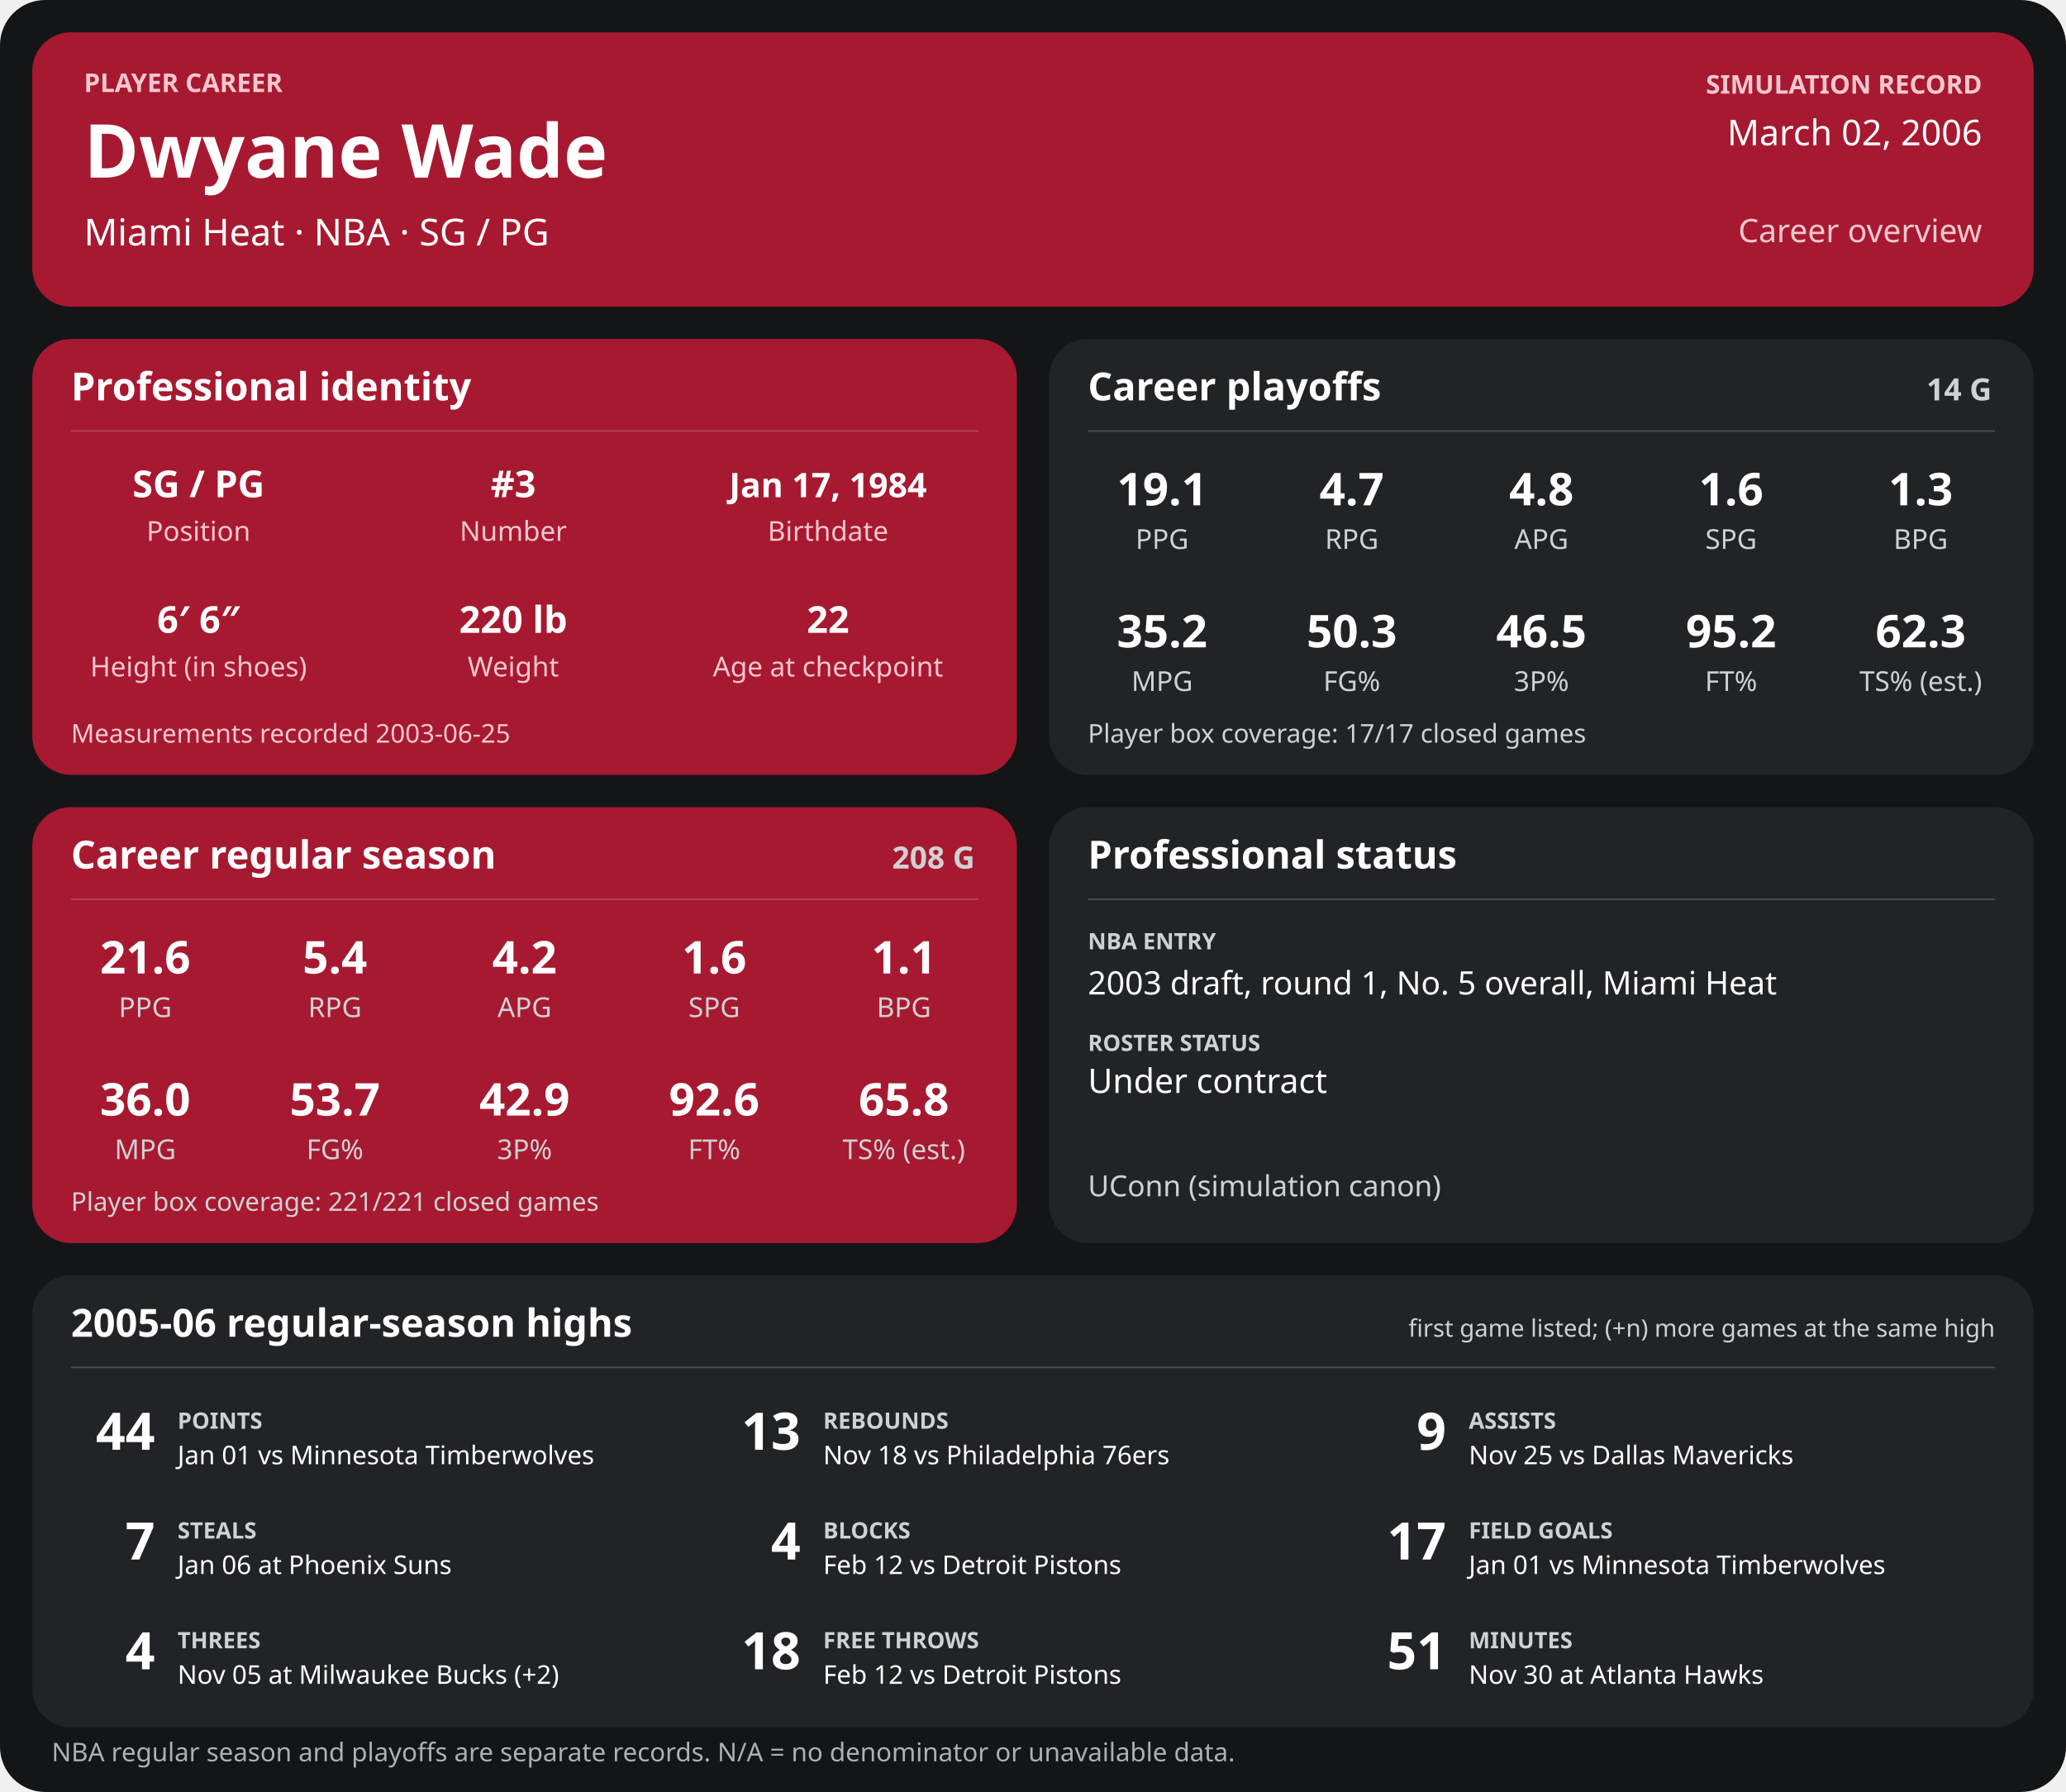
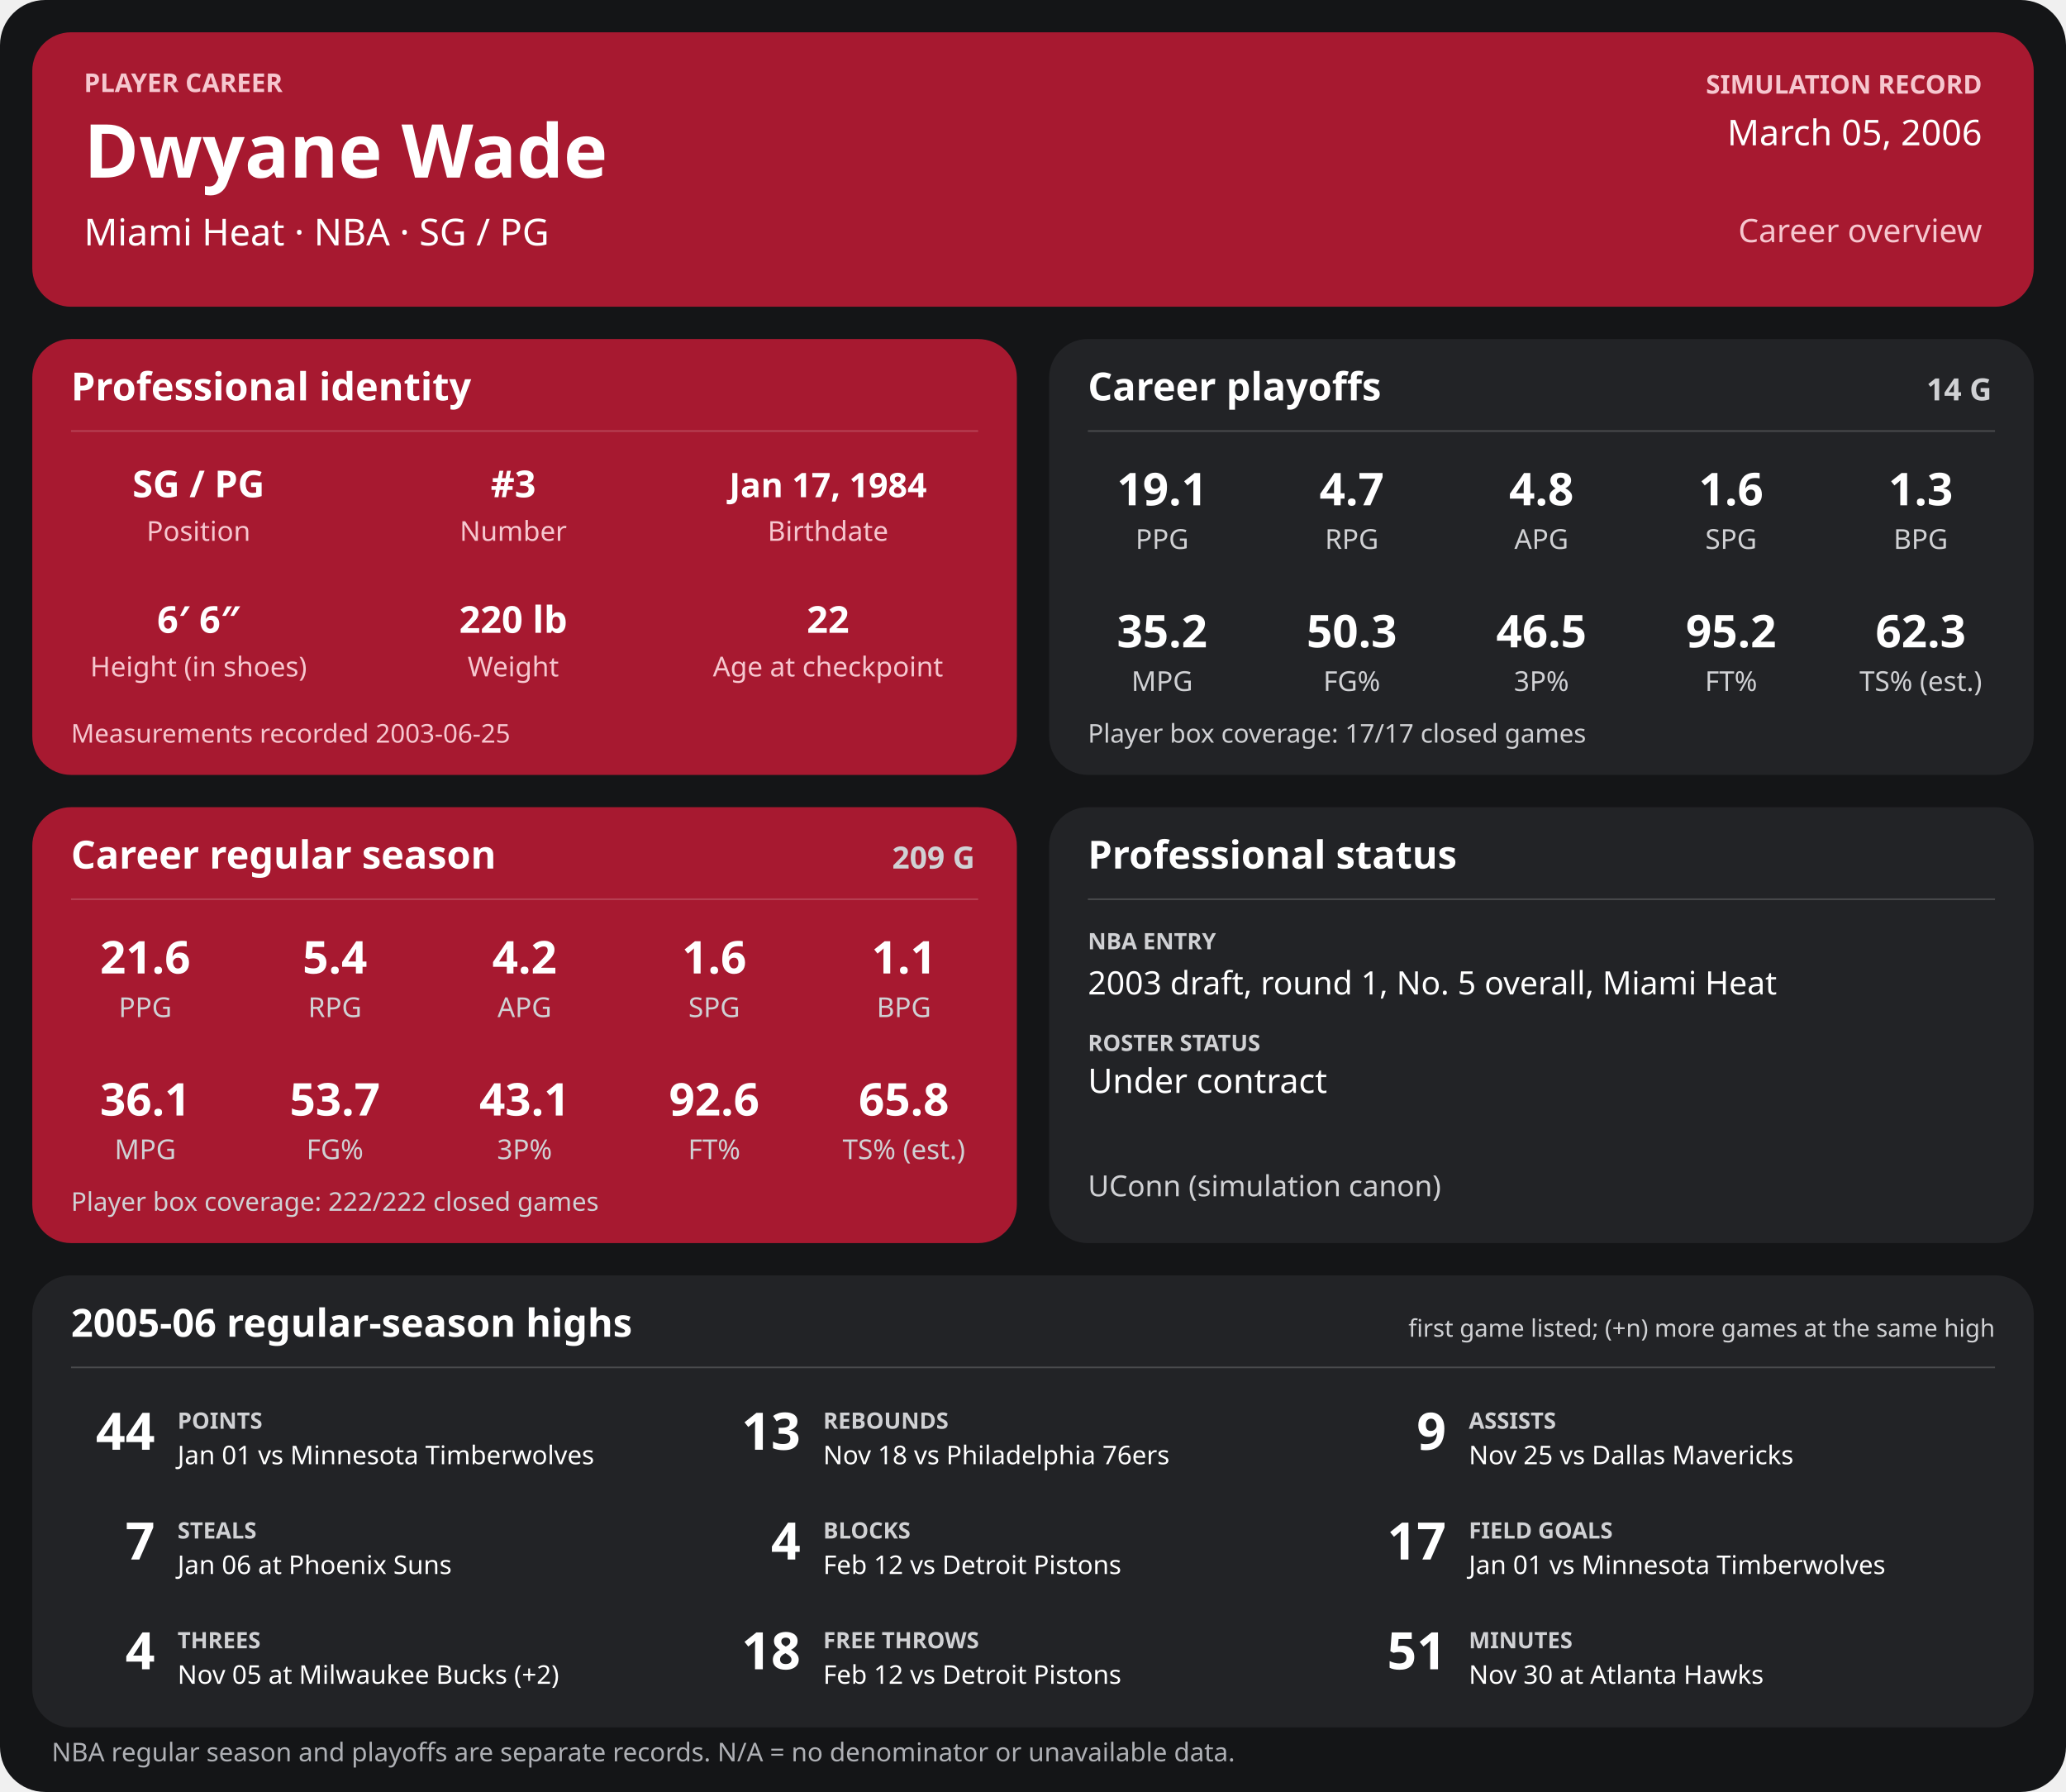
<svg xmlns="http://www.w3.org/2000/svg" width="1280" height="1110" viewBox="0 0 1280 1110" role="img" aria-labelledby="title desc">
  <rect width="1280" height="1110" rx="28" fill="#141517" />
  <g>
    <rect x="20" y="20" width="1240" height="170" rx="24" fill="#a71930" />
    <text x="52" y="57" font-family="sans-serif" fill="#f6c7cf" font-size="16" font-weight="700" text-anchor="start">PLAYER CAREER</text>
    <text x="52" y="110" font-family="sans-serif" fill="#ffffff" font-size="46" font-weight="700" text-anchor="start">Dwyane Wade</text>
    <text x="52" y="152" font-family="sans-serif" fill="#ffffff" font-size="23" font-weight="400" text-anchor="start">Miami Heat  ·  NBA  ·  SG / PG</text>
    <text x="1228" y="58" font-family="sans-serif" fill="#f6c7cf" font-size="16" font-weight="700" text-anchor="end">SIMULATION RECORD</text>
-     <text x="1228" y="90" font-family="sans-serif" fill="#ffffff" font-size="22" font-weight="500" text-anchor="end">March 02, 2006</text>
+     <text x="1228" y="90" font-family="sans-serif" fill="#ffffff" font-size="22" font-weight="500" text-anchor="end">March 05, 2006</text>
    <text x="1228" y="150" font-family="sans-serif" fill="#f6c7cf" font-size="20" font-weight="500" text-anchor="end">Career overview</text>
    <rect x="20" y="210" width="610" height="270" rx="24" fill="#a71930" />
    <text x="44" y="248" font-family="sans-serif" fill="#ffffff" font-size="24" font-weight="700" text-anchor="start">Professional identity</text>
    <line x1="44" y1="267" x2="606" y2="267" stroke="#ffffff" stroke-opacity="0.18" />
    <text x="123" y="308" font-family="sans-serif" fill="#ffffff" font-size="23" font-weight="600" text-anchor="middle">SG / PG</text>
    <text x="123" y="335" font-family="sans-serif" fill="#f6c7cf" font-size="17" font-weight="400" text-anchor="middle">Position</text>
    <text x="318" y="308" font-family="sans-serif" fill="#ffffff" font-size="23" font-weight="600" text-anchor="middle">#3</text>
    <text x="318" y="335" font-family="sans-serif" fill="#f6c7cf" font-size="17" font-weight="400" text-anchor="middle">Number</text>
    <text x="513" y="308" font-family="sans-serif" fill="#ffffff" font-size="21" font-weight="600" text-anchor="middle">Jan 17, 1984</text>
    <text x="513" y="335" font-family="sans-serif" fill="#f6c7cf" font-size="17" font-weight="400" text-anchor="middle">Birthdate</text>
    <text x="123" y="392" font-family="sans-serif" fill="#ffffff" font-size="23" font-weight="600" text-anchor="middle">6′ 6″</text>
    <text x="123" y="419" font-family="sans-serif" fill="#f6c7cf" font-size="17" font-weight="400" text-anchor="middle">Height (in shoes)</text>
    <text x="318" y="392" font-family="sans-serif" fill="#ffffff" font-size="23" font-weight="600" text-anchor="middle">220 lb</text>
    <text x="318" y="419" font-family="sans-serif" fill="#f6c7cf" font-size="17" font-weight="400" text-anchor="middle">Weight</text>
    <text x="513" y="392" font-family="sans-serif" fill="#ffffff" font-size="23" font-weight="600" text-anchor="middle">22</text>
    <text x="513" y="419" font-family="sans-serif" fill="#f6c7cf" font-size="17" font-weight="400" text-anchor="middle">Age at checkpoint</text>
    <text x="44" y="460" font-family="sans-serif" fill="#f6c7cf" font-size="16" font-weight="400" text-anchor="start">Measurements recorded 2003-06-25</text>
    <rect x="650" y="210" width="610" height="270" rx="24" fill="#222326" />
    <text x="674" y="248" font-family="sans-serif" fill="#ffffff" font-size="24" font-weight="700" text-anchor="start">Career playoffs</text>
    <text x="1234" y="248" font-family="sans-serif" fill="#d0d1d4" font-size="19" font-weight="700" text-anchor="end">14 G</text>
    <line x1="674" y1="267" x2="1236" y2="267" stroke="#ffffff" stroke-opacity="0.18" />
    <text x="720.0" y="313" font-family="sans-serif" fill="#ffffff" font-size="28" font-weight="600" text-anchor="middle">19.1</text>
    <text x="720.0" y="340" font-family="sans-serif" fill="#d0d1d4" font-size="17" font-weight="400" text-anchor="middle">PPG</text>
    <text x="837.5" y="313" font-family="sans-serif" fill="#ffffff" font-size="28" font-weight="600" text-anchor="middle">4.7</text>
    <text x="837.5" y="340" font-family="sans-serif" fill="#d0d1d4" font-size="17" font-weight="400" text-anchor="middle">RPG</text>
    <text x="955.0" y="313" font-family="sans-serif" fill="#ffffff" font-size="28" font-weight="600" text-anchor="middle">4.8</text>
    <text x="955.0" y="340" font-family="sans-serif" fill="#d0d1d4" font-size="17" font-weight="400" text-anchor="middle">APG</text>
    <text x="1072.5" y="313" font-family="sans-serif" fill="#ffffff" font-size="28" font-weight="600" text-anchor="middle">1.6</text>
    <text x="1072.5" y="340" font-family="sans-serif" fill="#d0d1d4" font-size="17" font-weight="400" text-anchor="middle">SPG</text>
    <text x="1190.0" y="313" font-family="sans-serif" fill="#ffffff" font-size="28" font-weight="600" text-anchor="middle">1.3</text>
    <text x="1190.0" y="340" font-family="sans-serif" fill="#d0d1d4" font-size="17" font-weight="400" text-anchor="middle">BPG</text>
    <text x="720.0" y="401" font-family="sans-serif" fill="#ffffff" font-size="28" font-weight="600" text-anchor="middle">35.2</text>
    <text x="720.0" y="428" font-family="sans-serif" fill="#d0d1d4" font-size="17" font-weight="400" text-anchor="middle">MPG</text>
    <text x="837.5" y="401" font-family="sans-serif" fill="#ffffff" font-size="28" font-weight="600" text-anchor="middle">50.3</text>
    <text x="837.5" y="428" font-family="sans-serif" fill="#d0d1d4" font-size="17" font-weight="400" text-anchor="middle">FG%</text>
    <text x="955.0" y="401" font-family="sans-serif" fill="#ffffff" font-size="28" font-weight="600" text-anchor="middle">46.5</text>
    <text x="955.0" y="428" font-family="sans-serif" fill="#d0d1d4" font-size="17" font-weight="400" text-anchor="middle">3P%</text>
    <text x="1072.5" y="401" font-family="sans-serif" fill="#ffffff" font-size="28" font-weight="600" text-anchor="middle">95.2</text>
    <text x="1072.5" y="428" font-family="sans-serif" fill="#d0d1d4" font-size="17" font-weight="400" text-anchor="middle">FT%</text>
    <text x="1190.0" y="401" font-family="sans-serif" fill="#ffffff" font-size="28" font-weight="600" text-anchor="middle">62.3</text>
    <text x="1190.0" y="428" font-family="sans-serif" fill="#d0d1d4" font-size="17" font-weight="400" text-anchor="middle">TS% (est.)</text>
    <text x="674" y="460" font-family="sans-serif" fill="#d0d1d4" font-size="16" font-weight="400" text-anchor="start">Player box coverage: 17/17 closed games</text>
    <rect x="20" y="500" width="610" height="270" rx="24" fill="#a71930" />
    <text x="44" y="538" font-family="sans-serif" fill="#ffffff" font-size="24" font-weight="700" text-anchor="start">Career regular season</text>
-     <text x="604" y="538" font-family="sans-serif" fill="#d0d1d4" font-size="19" font-weight="700" text-anchor="end">208 G</text>
+     <text x="604" y="538" font-family="sans-serif" fill="#d0d1d4" font-size="19" font-weight="700" text-anchor="end">209 G</text>
    <line x1="44" y1="557" x2="606" y2="557" stroke="#ffffff" stroke-opacity="0.18" />
    <text x="90.0" y="603" font-family="sans-serif" fill="#ffffff" font-size="28" font-weight="600" text-anchor="middle">21.6</text>
    <text x="90.0" y="630" font-family="sans-serif" fill="#d0d1d4" font-size="17" font-weight="400" text-anchor="middle">PPG</text>
    <text x="207.5" y="603" font-family="sans-serif" fill="#ffffff" font-size="28" font-weight="600" text-anchor="middle">5.4</text>
    <text x="207.5" y="630" font-family="sans-serif" fill="#d0d1d4" font-size="17" font-weight="400" text-anchor="middle">RPG</text>
    <text x="325.0" y="603" font-family="sans-serif" fill="#ffffff" font-size="28" font-weight="600" text-anchor="middle">4.2</text>
    <text x="325.0" y="630" font-family="sans-serif" fill="#d0d1d4" font-size="17" font-weight="400" text-anchor="middle">APG</text>
    <text x="442.5" y="603" font-family="sans-serif" fill="#ffffff" font-size="28" font-weight="600" text-anchor="middle">1.6</text>
    <text x="442.5" y="630" font-family="sans-serif" fill="#d0d1d4" font-size="17" font-weight="400" text-anchor="middle">SPG</text>
    <text x="560.0" y="603" font-family="sans-serif" fill="#ffffff" font-size="28" font-weight="600" text-anchor="middle">1.1</text>
    <text x="560.0" y="630" font-family="sans-serif" fill="#d0d1d4" font-size="17" font-weight="400" text-anchor="middle">BPG</text>
-     <text x="90.0" y="691" font-family="sans-serif" fill="#ffffff" font-size="28" font-weight="600" text-anchor="middle">36.0</text>
+     <text x="90.0" y="691" font-family="sans-serif" fill="#ffffff" font-size="28" font-weight="600" text-anchor="middle">36.1</text>
    <text x="90.0" y="718" font-family="sans-serif" fill="#d0d1d4" font-size="17" font-weight="400" text-anchor="middle">MPG</text>
    <text x="207.5" y="691" font-family="sans-serif" fill="#ffffff" font-size="28" font-weight="600" text-anchor="middle">53.7</text>
    <text x="207.5" y="718" font-family="sans-serif" fill="#d0d1d4" font-size="17" font-weight="400" text-anchor="middle">FG%</text>
-     <text x="325.0" y="691" font-family="sans-serif" fill="#ffffff" font-size="28" font-weight="600" text-anchor="middle">42.9</text>
+     <text x="325.0" y="691" font-family="sans-serif" fill="#ffffff" font-size="28" font-weight="600" text-anchor="middle">43.1</text>
    <text x="325.0" y="718" font-family="sans-serif" fill="#d0d1d4" font-size="17" font-weight="400" text-anchor="middle">3P%</text>
    <text x="442.5" y="691" font-family="sans-serif" fill="#ffffff" font-size="28" font-weight="600" text-anchor="middle">92.6</text>
    <text x="442.5" y="718" font-family="sans-serif" fill="#d0d1d4" font-size="17" font-weight="400" text-anchor="middle">FT%</text>
    <text x="560.0" y="691" font-family="sans-serif" fill="#ffffff" font-size="28" font-weight="600" text-anchor="middle">65.8</text>
    <text x="560.0" y="718" font-family="sans-serif" fill="#d0d1d4" font-size="17" font-weight="400" text-anchor="middle">TS% (est.)</text>
-     <text x="44" y="750" font-family="sans-serif" fill="#d0d1d4" font-size="16" font-weight="400" text-anchor="start">Player box coverage: 221/221 closed games</text>
+     <text x="44" y="750" font-family="sans-serif" fill="#d0d1d4" font-size="16" font-weight="400" text-anchor="start">Player box coverage: 222/222 closed games</text>
    <rect x="650" y="500" width="610" height="270" rx="24" fill="#222326" />
    <text x="674" y="538" font-family="sans-serif" fill="#ffffff" font-size="24" font-weight="700" text-anchor="start">Professional status</text>
    <line x1="674" y1="557" x2="1236" y2="557" stroke="#ffffff" stroke-opacity="0.18" />
    <text x="674" y="588" font-family="sans-serif" fill="#d0d1d4" font-size="14" font-weight="700" text-anchor="start">NBA ENTRY</text>
    <text x="674" y="616" font-family="sans-serif" fill="#ffffff" font-size="20" font-weight="500" text-anchor="start">2003 draft, round 1, No. 5 overall, Miami Heat</text>
    <text x="674" y="651" font-family="sans-serif" fill="#d0d1d4" font-size="14" font-weight="700" text-anchor="start">ROSTER STATUS</text>
    <text x="674" y="677" font-family="sans-serif" fill="#ffffff" font-size="21" font-weight="500" text-anchor="start">Under contract</text>
    <text x="674" y="741" font-family="sans-serif" fill="#d0d1d4" font-size="18" font-weight="400" text-anchor="start">UConn (simulation canon)</text>
    <rect x="20" y="790" width="1240" height="280" rx="24" fill="#222326" />
    <text x="44" y="828" font-family="sans-serif" fill="#ffffff" font-size="24" font-weight="700" text-anchor="start">2005-06 regular-season highs</text>
    <text x="1236" y="828" font-family="sans-serif" fill="#d0d1d4" font-size="15" font-weight="400" text-anchor="end">first game listed; (+n) more games at the same high</text>
    <line x1="44" y1="847" x2="1236" y2="847" stroke="#ffffff" stroke-opacity="0.18" />
    <text x="96" y="898" font-family="sans-serif" fill="#ffffff" font-size="32" font-weight="700" text-anchor="end">44</text>
    <text x="110" y="885" font-family="sans-serif" fill="#d0d1d4" font-size="14" font-weight="700" text-anchor="start">POINTS</text>
    <text x="110" y="907" font-family="sans-serif" fill="#ffffff" font-size="16" font-weight="400" text-anchor="start">Jan 01 vs Minnesota Timberwolves</text>
    <text x="496" y="898" font-family="sans-serif" fill="#ffffff" font-size="32" font-weight="700" text-anchor="end">13</text>
    <text x="510" y="885" font-family="sans-serif" fill="#d0d1d4" font-size="14" font-weight="700" text-anchor="start">REBOUNDS</text>
    <text x="510" y="907" font-family="sans-serif" fill="#ffffff" font-size="16" font-weight="400" text-anchor="start">Nov 18 vs Philadelphia 76ers</text>
    <text x="896" y="898" font-family="sans-serif" fill="#ffffff" font-size="32" font-weight="700" text-anchor="end">9</text>
    <text x="910" y="885" font-family="sans-serif" fill="#d0d1d4" font-size="14" font-weight="700" text-anchor="start">ASSISTS</text>
    <text x="910" y="907" font-family="sans-serif" fill="#ffffff" font-size="16" font-weight="400" text-anchor="start">Nov 25 vs Dallas Mavericks</text>
    <text x="96" y="966" font-family="sans-serif" fill="#ffffff" font-size="32" font-weight="700" text-anchor="end">7</text>
    <text x="110" y="953" font-family="sans-serif" fill="#d0d1d4" font-size="14" font-weight="700" text-anchor="start">STEALS</text>
    <text x="110" y="975" font-family="sans-serif" fill="#ffffff" font-size="16" font-weight="400" text-anchor="start">Jan 06 at Phoenix Suns</text>
    <text x="496" y="966" font-family="sans-serif" fill="#ffffff" font-size="32" font-weight="700" text-anchor="end">4</text>
    <text x="510" y="953" font-family="sans-serif" fill="#d0d1d4" font-size="14" font-weight="700" text-anchor="start">BLOCKS</text>
    <text x="510" y="975" font-family="sans-serif" fill="#ffffff" font-size="16" font-weight="400" text-anchor="start">Feb 12 vs Detroit Pistons</text>
    <text x="896" y="966" font-family="sans-serif" fill="#ffffff" font-size="32" font-weight="700" text-anchor="end">17</text>
    <text x="910" y="953" font-family="sans-serif" fill="#d0d1d4" font-size="14" font-weight="700" text-anchor="start">FIELD GOALS</text>
    <text x="910" y="975" font-family="sans-serif" fill="#ffffff" font-size="16" font-weight="400" text-anchor="start">Jan 01 vs Minnesota Timberwolves</text>
    <text x="96" y="1034" font-family="sans-serif" fill="#ffffff" font-size="32" font-weight="700" text-anchor="end">4</text>
    <text x="110" y="1021" font-family="sans-serif" fill="#d0d1d4" font-size="14" font-weight="700" text-anchor="start">THREES</text>
    <text x="110" y="1043" font-family="sans-serif" fill="#ffffff" font-size="16" font-weight="400" text-anchor="start">Nov 05 at Milwaukee Bucks (+2)</text>
    <text x="496" y="1034" font-family="sans-serif" fill="#ffffff" font-size="32" font-weight="700" text-anchor="end">18</text>
    <text x="510" y="1021" font-family="sans-serif" fill="#d0d1d4" font-size="14" font-weight="700" text-anchor="start">FREE THROWS</text>
    <text x="510" y="1043" font-family="sans-serif" fill="#ffffff" font-size="16" font-weight="400" text-anchor="start">Feb 12 vs Detroit Pistons</text>
    <text x="896" y="1034" font-family="sans-serif" fill="#ffffff" font-size="32" font-weight="700" text-anchor="end">51</text>
    <text x="910" y="1021" font-family="sans-serif" fill="#d0d1d4" font-size="14" font-weight="700" text-anchor="start">MINUTES</text>
    <text x="910" y="1043" font-family="sans-serif" fill="#ffffff" font-size="16" font-weight="400" text-anchor="start">Nov 30 at Atlanta Hawks</text>
    <text x="32" y="1091" font-family="sans-serif" fill="#aeb0b5" font-size="16" font-weight="400" text-anchor="start">NBA regular season and playoffs are separate records. N/A = no denominator or unavailable data.</text>
  </g>
</svg>
